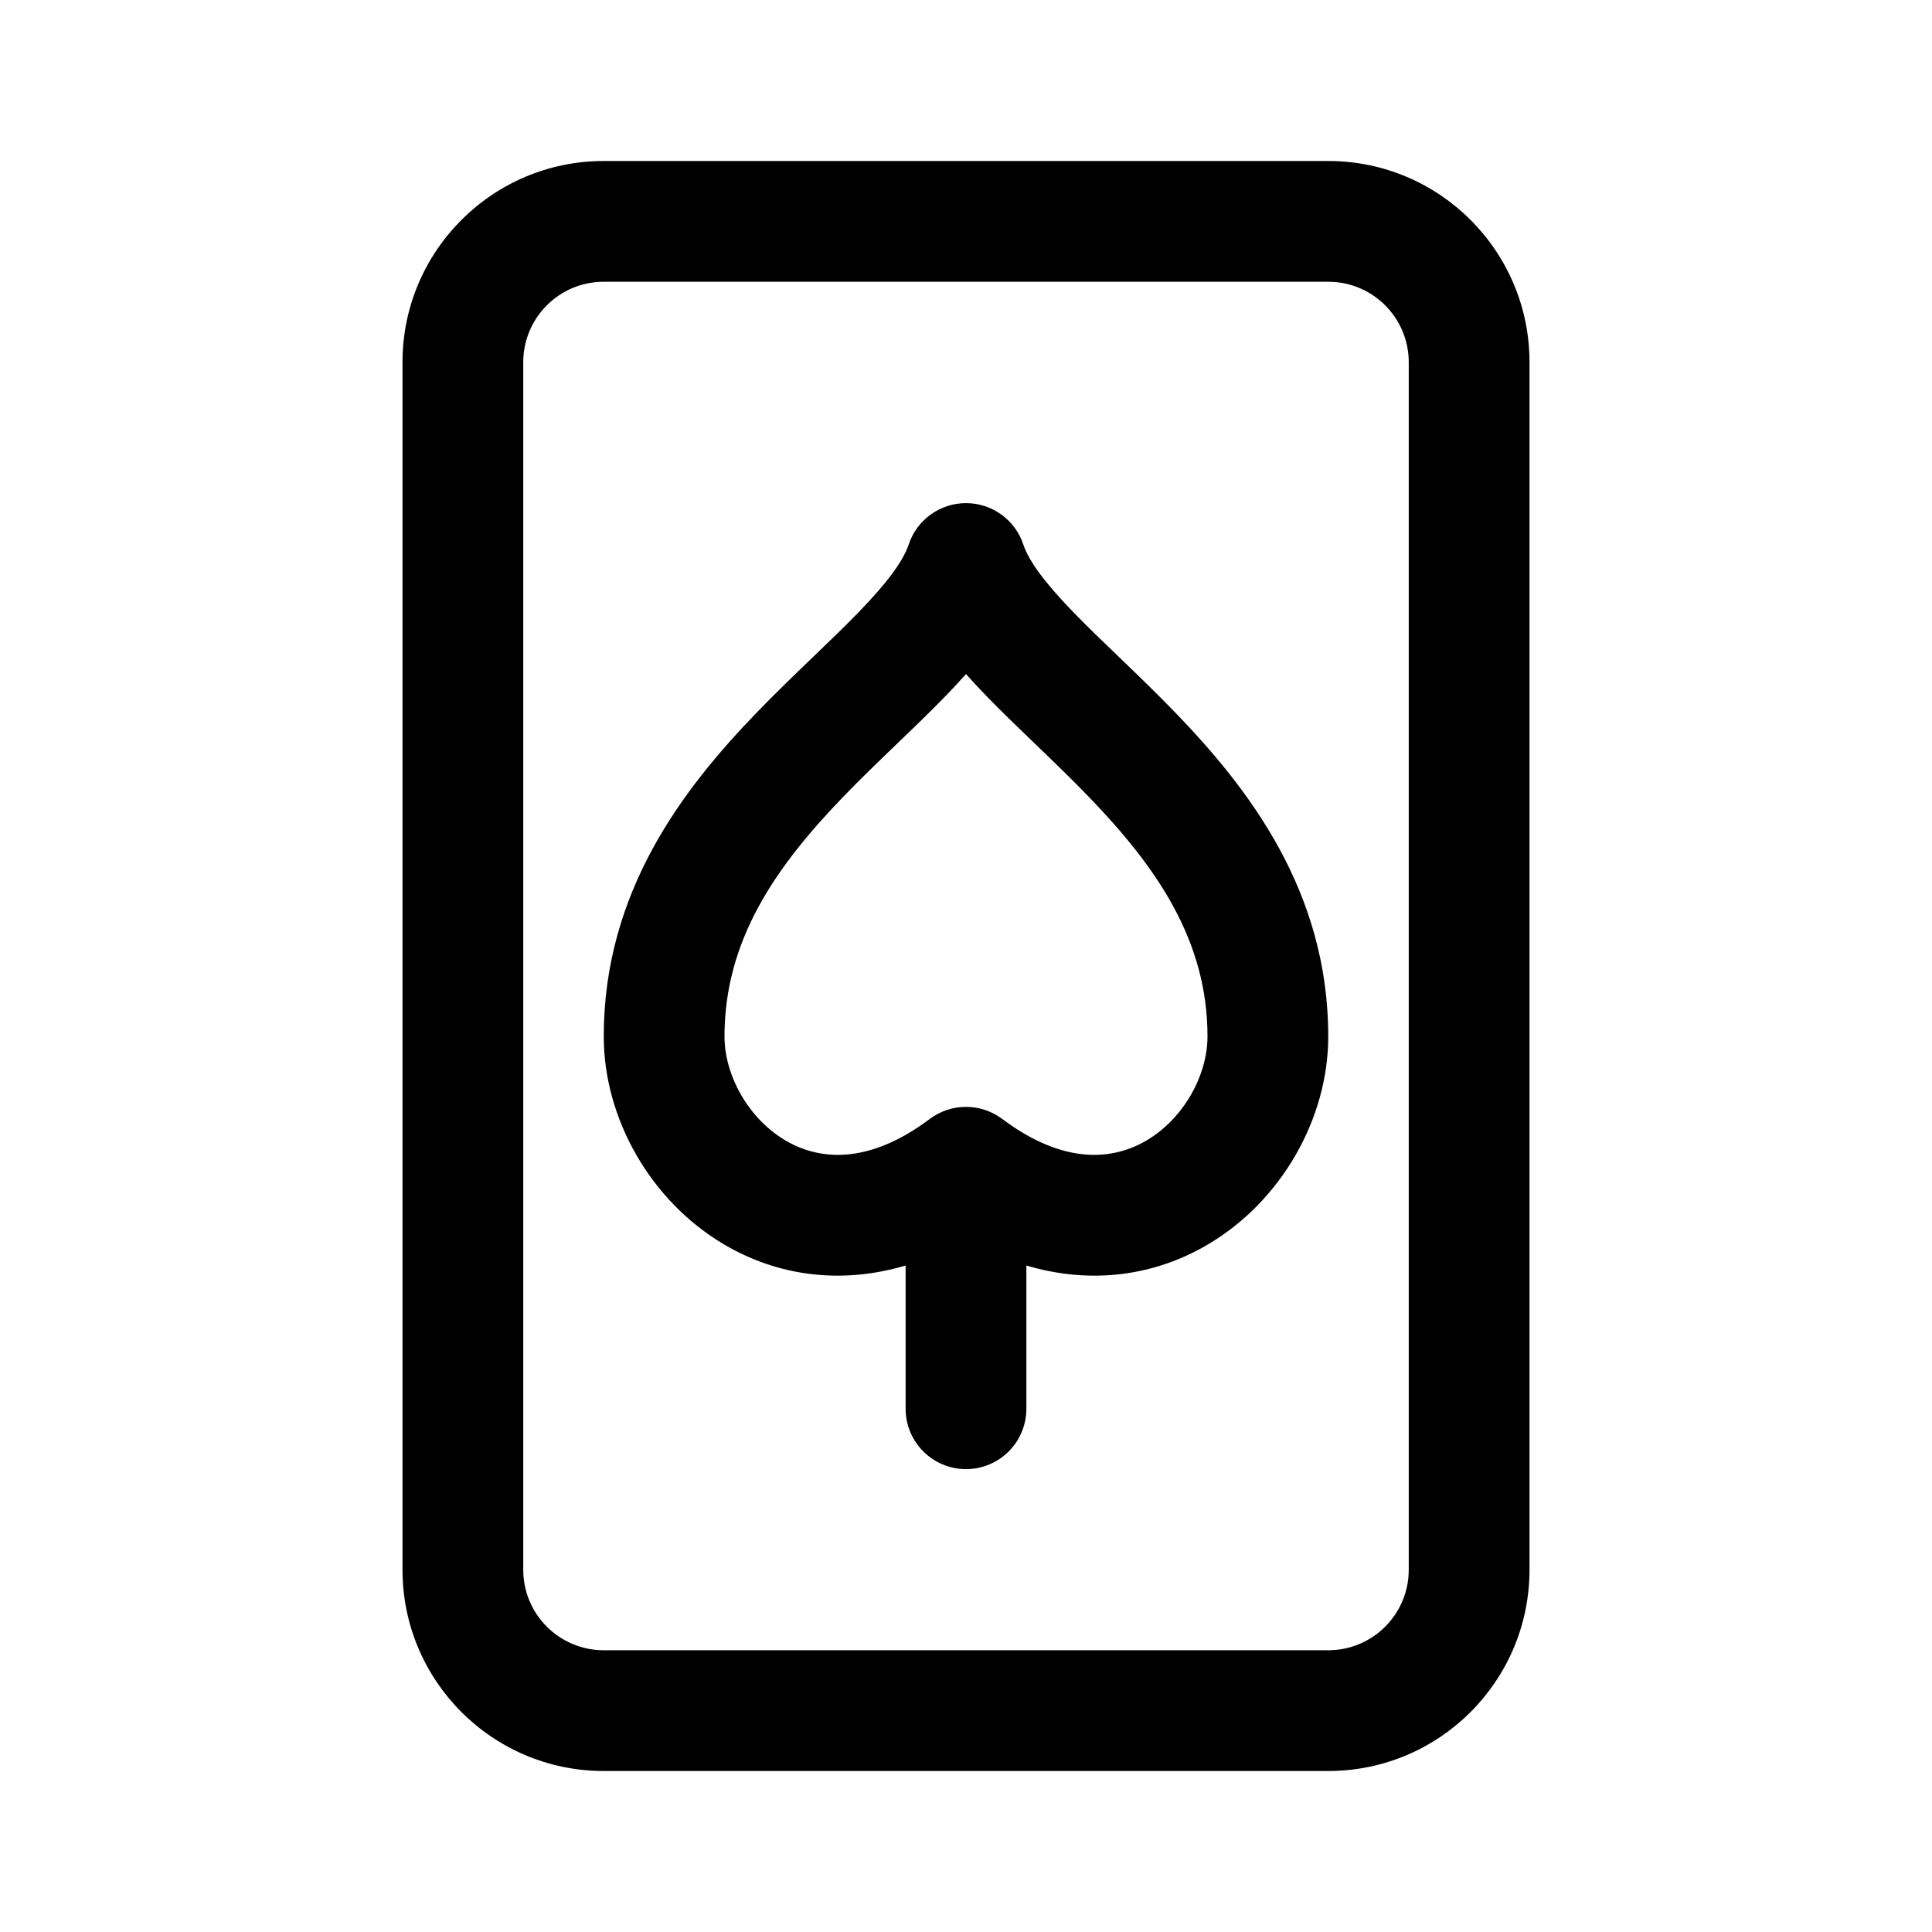
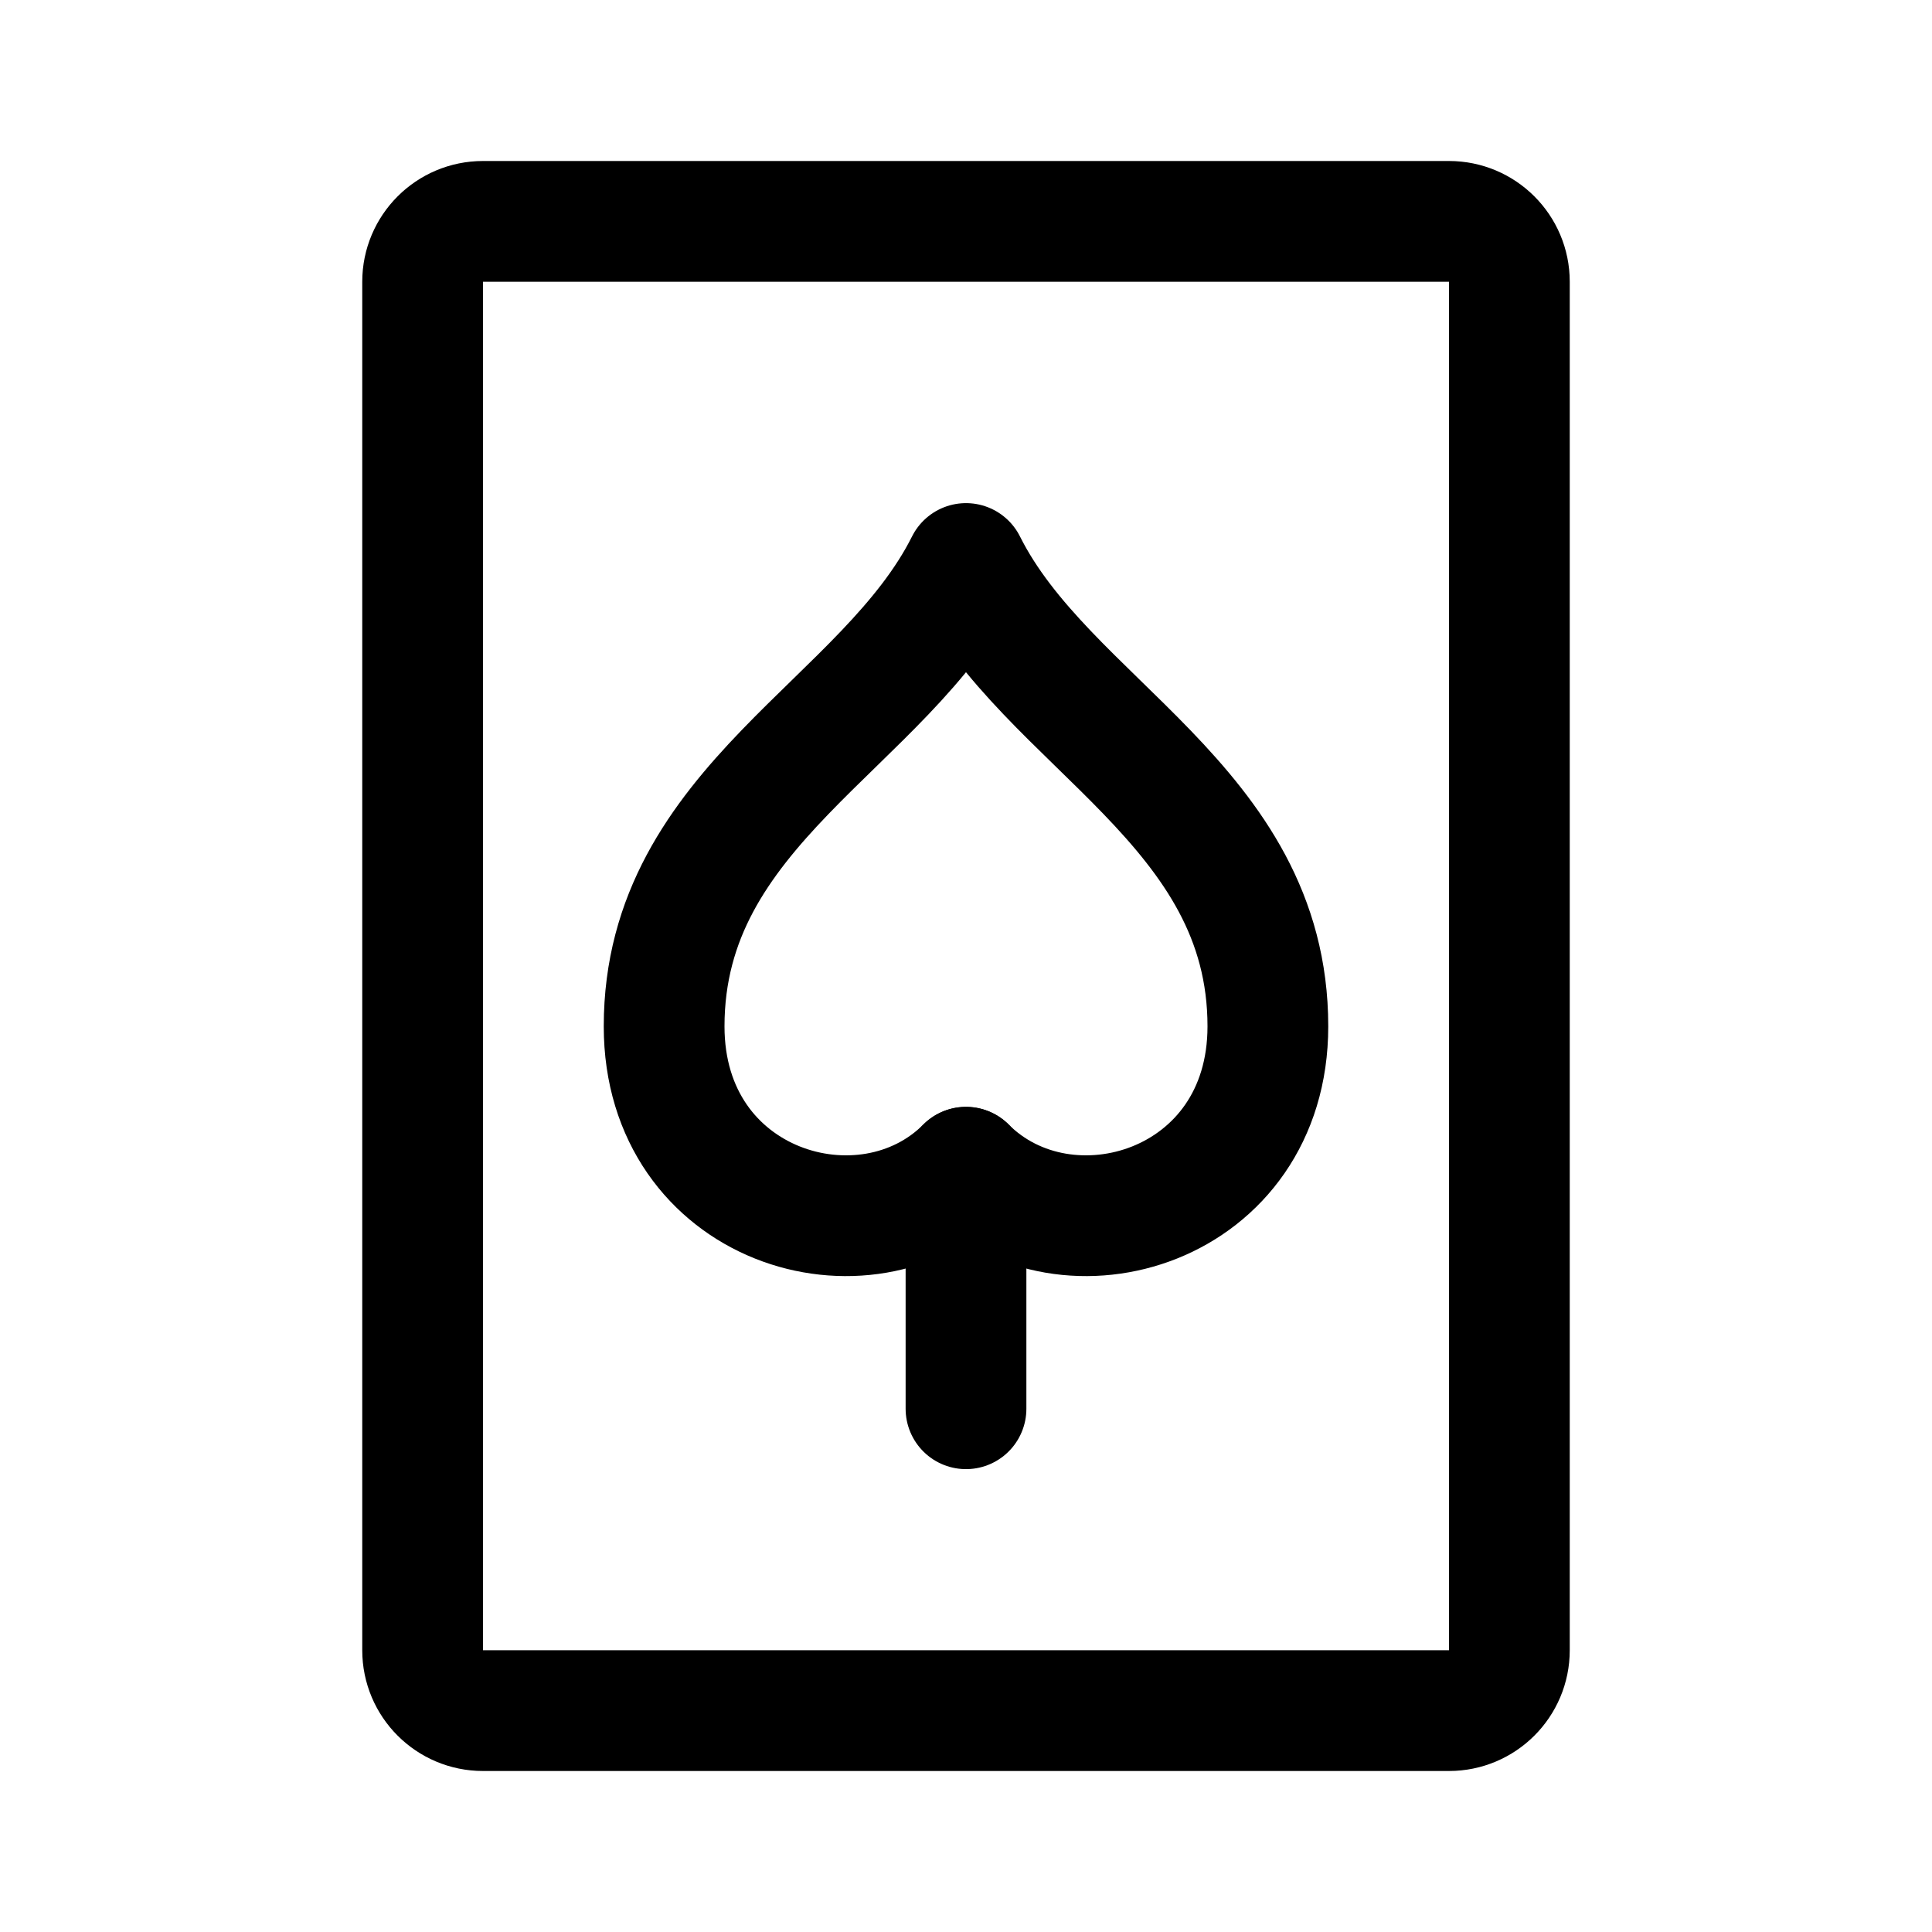
- <svg xmlns="http://www.w3.org/2000/svg" width="192" height="192" viewBox="0 0 192 192">
-   <path d="M60 16c-11.046 0-20 8.954-20 20v120c0 11.046 8.954 20 20 20h72c11.046 0 20-8.954 20-20V36c0-11.046-8.954-20-20-20H60Zm-8 20a8 8 0 0 1 8-8h72a8 8 0 0 1 8 8v120a8 8 0 0 1-8 8H60a8 8 0 0 1-8-8V36Zm49.692 18.103a6 6 0 0 0-11.384 0c-.536 1.606-2.039 3.707-4.99 6.751-1.343 1.385-2.831 2.815-4.476 4.397l-.25.24c-1.715 1.649-3.571 3.439-5.408 5.341C67.885 78.392 60 88.6 60 103c0 8.15 4.645 16.351 11.948 20.666 5.234 3.093 11.526 4.038 18.052 2.099V140a6 6 0 1 0 12 0v-14.235c6.526 1.939 12.818.994 18.052-2.099C127.355 119.351 132 111.15 132 103c0-14.4-7.885-24.609-15.184-32.168-1.837-1.902-3.693-3.692-5.408-5.341l-.249-.24c-1.646-1.581-3.134-3.012-4.477-4.397-2.951-3.044-4.454-5.145-4.99-6.751ZM72 103c0-9.6 5.115-16.891 11.816-23.832 1.663-1.723 3.37-3.37 5.092-5.026l.3-.289c1.598-1.535 3.229-3.103 4.724-4.645A67.612 67.612 0 0 0 96 66.988c.684.772 1.38 1.512 2.068 2.22 1.495 1.542 3.126 3.11 4.724 4.645l.3.289c1.722 1.656 3.429 3.303 5.092 5.026C114.885 86.108 120 93.4 120 103c0 3.85-2.355 8.149-6.052 10.334-3.219 1.902-8.101 2.551-14.348-2.134a6 6 0 0 0-7.2 0c-6.247 4.685-11.13 4.036-14.348 2.134C74.355 111.149 72 106.85 72 103Z" />
+ <svg xmlns="http://www.w3.org/2000/svg" width="192" height="192" viewBox="0 0 192 192" fill="none">
+   <path d="M42 164V28a6 6 0 0 1 6-6h96a6 6 0 0 1 6 6v136a6 6 0 0 1-6 6H48a6 6 0 0 1-6-6Zm54-48v24" stroke="#000" stroke-width="12" stroke-linecap="round" />
+   <path d="M96 56c-8 16-30 24-30 46 0 18 20 24 30 14m0-60c8 16 30 24 30 46 0 18-20 24-30 14" stroke="#000" stroke-width="12" stroke-linecap="round" stroke-linejoin="round" />
</svg>
